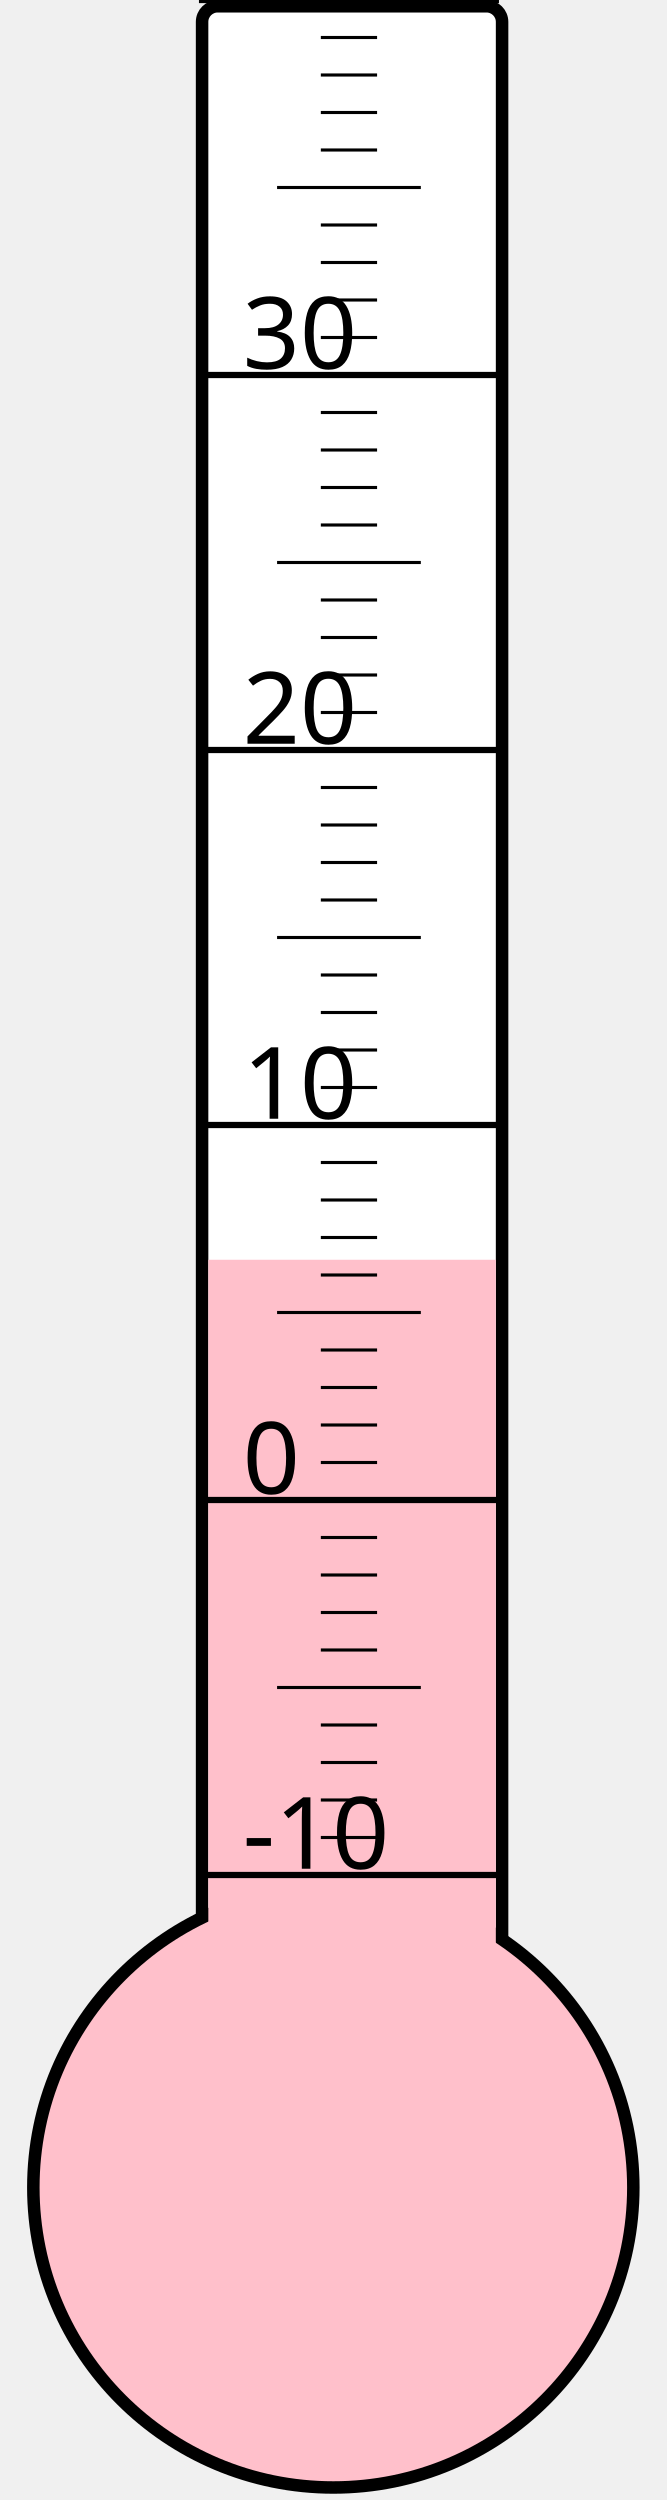
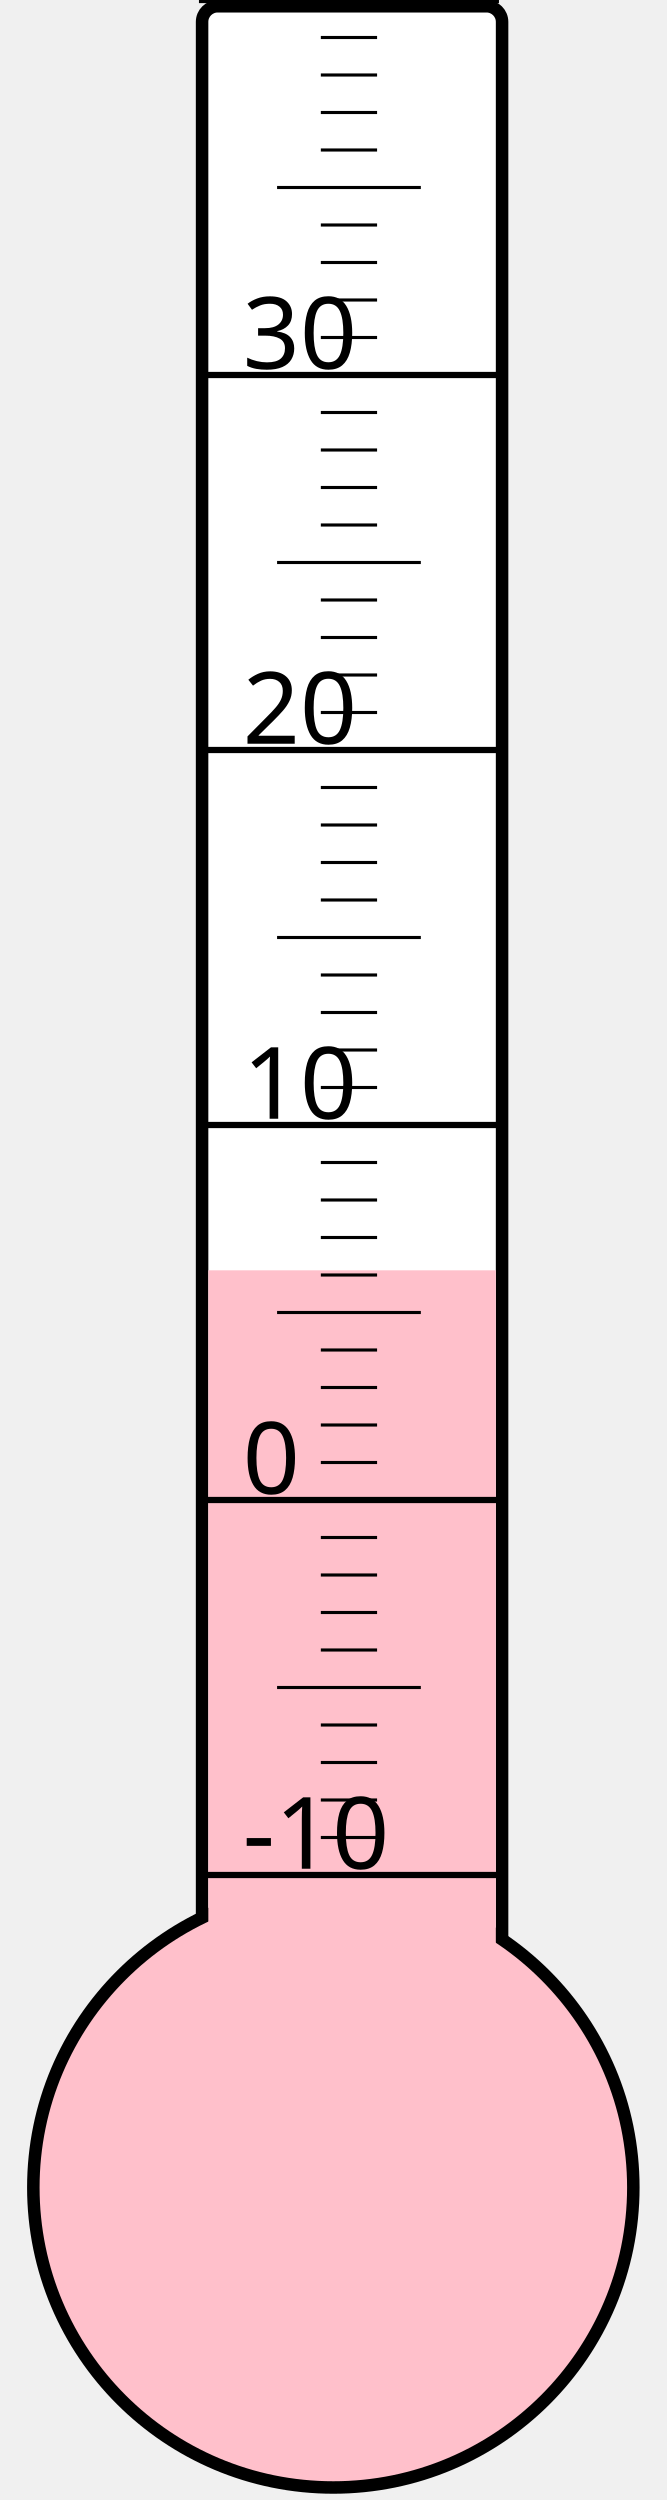
<svg xmlns="http://www.w3.org/2000/svg" width="40px" height="150px" viewBox="0 0 200 800">
  <rect width="200" height="800" x="0" y="0" style="fill: #ffffeb; fill-opacity: 0;" />
  <rect width="96" height="680" x="58" y="2" rx="5" ry="5" style="fill: white; fill-opacity: 1; stroke: black; stroke-width: 4;" />
  <circle cx="100" cy="700" r="96" style="fill: pink; stroke: black; stroke-width: 4;" />
-   <rect width="92" height="296.875" x="60" y="403.125" style="fill: pink; fill-opacity: 1; stroke-width: 0;" />
+   <rect width="92" height="293.5" x="60" y="406.5" style="fill: pink; fill-opacity: 1; stroke-width: 0;" />
  <text x="71" y="598" style="font-family: sans-serif; font-size: 24pt;">-10</text>
  <text x="71" y="478" style="font-family: sans-serif; font-size: 24pt;">0</text>
  <text x="71" y="358" style="font-family: sans-serif; font-size: 24pt;">10</text>
  <text x="71" y="238" style="font-family: sans-serif; font-size: 24pt;">20</text>
  <text x="71" y="118" style="font-family: sans-serif; font-size: 24pt;">30</text>
  <g style="stroke: black;">
    <line x1="57" y1="600" x2="153" y2="600" style="stroke-width: 2;" />
    <line x1="96" y1="588" x2="114" y2="588" style="stroke-width: 1;" />
    <line x1="96" y1="576" x2="114" y2="576" style="stroke-width: 1;" />
    <line x1="96" y1="564" x2="114" y2="564" style="stroke-width: 1;" />
    <line x1="96" y1="552" x2="114" y2="552" style="stroke-width: 1;" />
    <line x1="82" y1="540" x2="128" y2="540" style="stroke-width: 1;" />
    <line x1="96" y1="528" x2="114" y2="528" style="stroke-width: 1;" />
    <line x1="96" y1="516" x2="114" y2="516" style="stroke-width: 1;" />
    <line x1="96" y1="504" x2="114" y2="504" style="stroke-width: 1;" />
    <line x1="96" y1="492" x2="114" y2="492" style="stroke-width: 1;" />
    <line x1="57" y1="480" x2="153" y2="480" style="stroke-width: 2;" />
    <line x1="96" y1="468" x2="114" y2="468" style="stroke-width: 1;" />
    <line x1="96" y1="456" x2="114" y2="456" style="stroke-width: 1;" />
    <line x1="96" y1="444" x2="114" y2="444" style="stroke-width: 1;" />
    <line x1="96" y1="432" x2="114" y2="432" style="stroke-width: 1;" />
    <line x1="82" y1="420" x2="128" y2="420" style="stroke-width: 1;" />
    <line x1="96" y1="408" x2="114" y2="408" style="stroke-width: 1;" />
    <line x1="96" y1="396" x2="114" y2="396" style="stroke-width: 1;" />
    <line x1="96" y1="384" x2="114" y2="384" style="stroke-width: 1;" />
    <line x1="96" y1="372" x2="114" y2="372" style="stroke-width: 1;" />
    <line x1="57" y1="360" x2="153" y2="360" style="stroke-width: 2;" />
    <line x1="96" y1="348" x2="114" y2="348" style="stroke-width: 1;" />
    <line x1="96" y1="336" x2="114" y2="336" style="stroke-width: 1;" />
    <line x1="96" y1="324" x2="114" y2="324" style="stroke-width: 1;" />
    <line x1="96" y1="312" x2="114" y2="312" style="stroke-width: 1;" />
    <line x1="82" y1="300" x2="128" y2="300" style="stroke-width: 1;" />
    <line x1="96" y1="288" x2="114" y2="288" style="stroke-width: 1;" />
    <line x1="96" y1="276" x2="114" y2="276" style="stroke-width: 1;" />
    <line x1="96" y1="264" x2="114" y2="264" style="stroke-width: 1;" />
    <line x1="96" y1="252" x2="114" y2="252" style="stroke-width: 1;" />
    <line x1="57" y1="240" x2="153" y2="240" style="stroke-width: 2;" />
    <line x1="96" y1="228" x2="114" y2="228" style="stroke-width: 1;" />
    <line x1="96" y1="216" x2="114" y2="216" style="stroke-width: 1;" />
    <line x1="96" y1="204" x2="114" y2="204" style="stroke-width: 1;" />
    <line x1="96" y1="192" x2="114" y2="192" style="stroke-width: 1;" />
    <line x1="82" y1="180" x2="128" y2="180" style="stroke-width: 1;" />
    <line x1="96" y1="168" x2="114" y2="168" style="stroke-width: 1;" />
    <line x1="96" y1="156" x2="114" y2="156" style="stroke-width: 1;" />
    <line x1="96" y1="144" x2="114" y2="144" style="stroke-width: 1;" />
    <line x1="96" y1="132" x2="114" y2="132" style="stroke-width: 1;" />
    <line x1="57" y1="120" x2="153" y2="120" style="stroke-width: 2;" />
    <line x1="96" y1="108" x2="114" y2="108" style="stroke-width: 1;" />
    <line x1="96" y1="96" x2="114" y2="96" style="stroke-width: 1;" />
    <line x1="96" y1="84" x2="114" y2="84" style="stroke-width: 1;" />
    <line x1="96" y1="72" x2="114" y2="72" style="stroke-width: 1;" />
    <line x1="82" y1="60" x2="128" y2="60" style="stroke-width: 1;" />
    <line x1="96" y1="48" x2="114" y2="48" style="stroke-width: 1;" />
    <line x1="96" y1="36" x2="114" y2="36" style="stroke-width: 1;" />
    <line x1="96" y1="24" x2="114" y2="24" style="stroke-width: 1;" />
    <line x1="96" y1="12" x2="114" y2="12" style="stroke-width: 1;" />
    <line x1="57" y1="0" x2="153" y2="0" style="stroke-width: 2;" />
  </g>
</svg>
